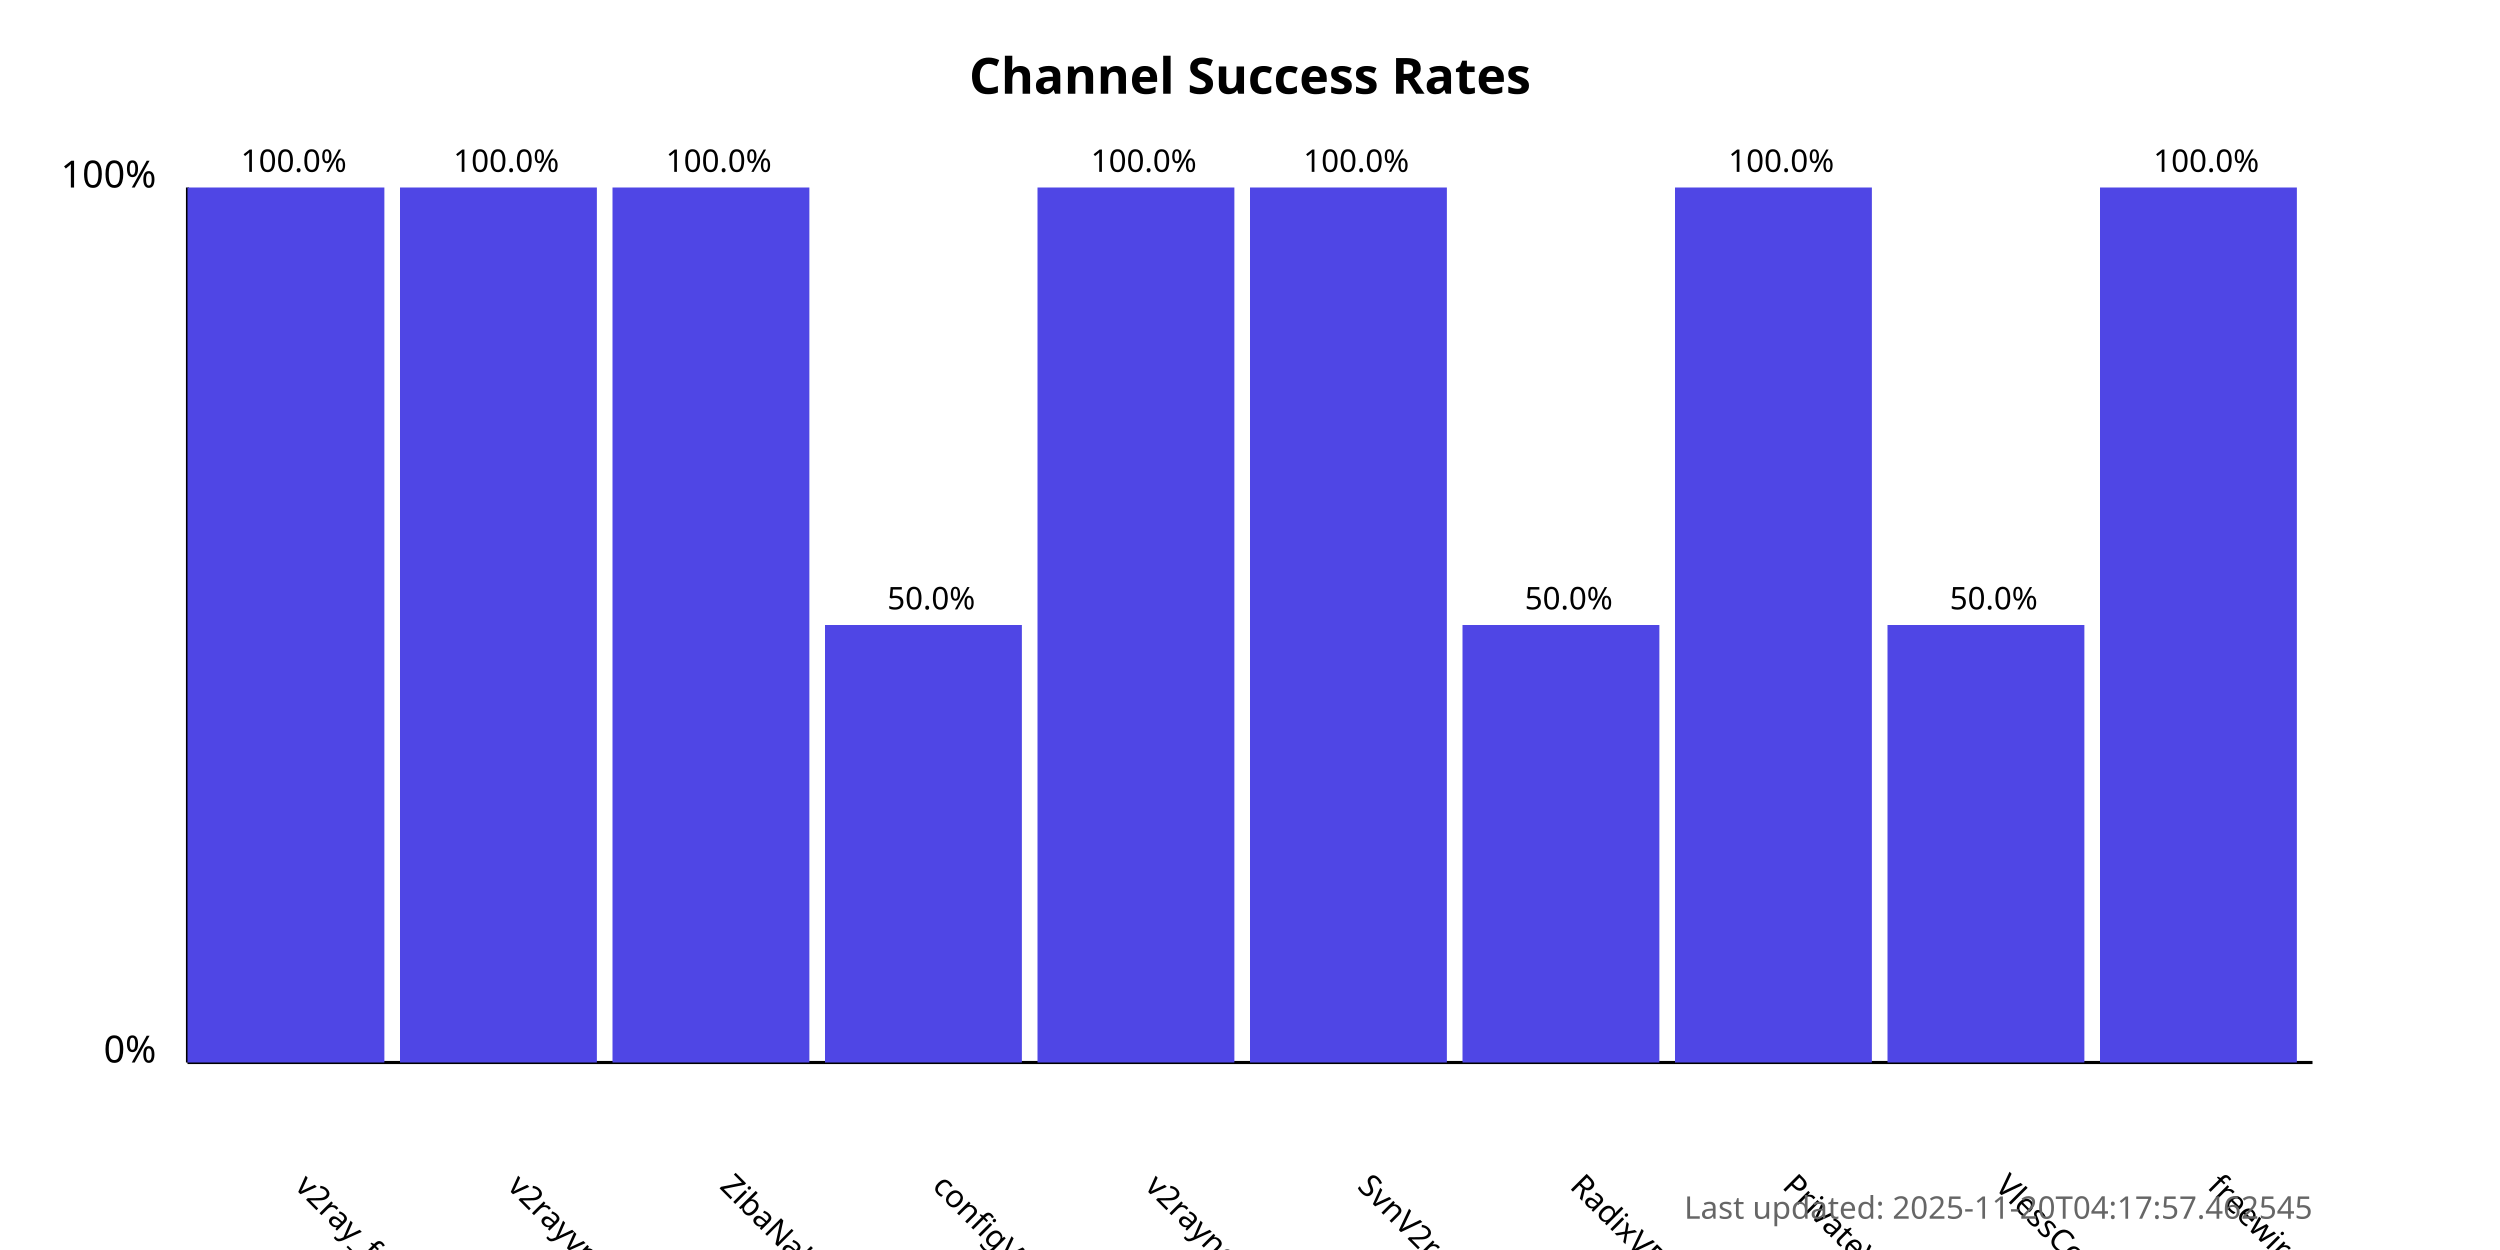
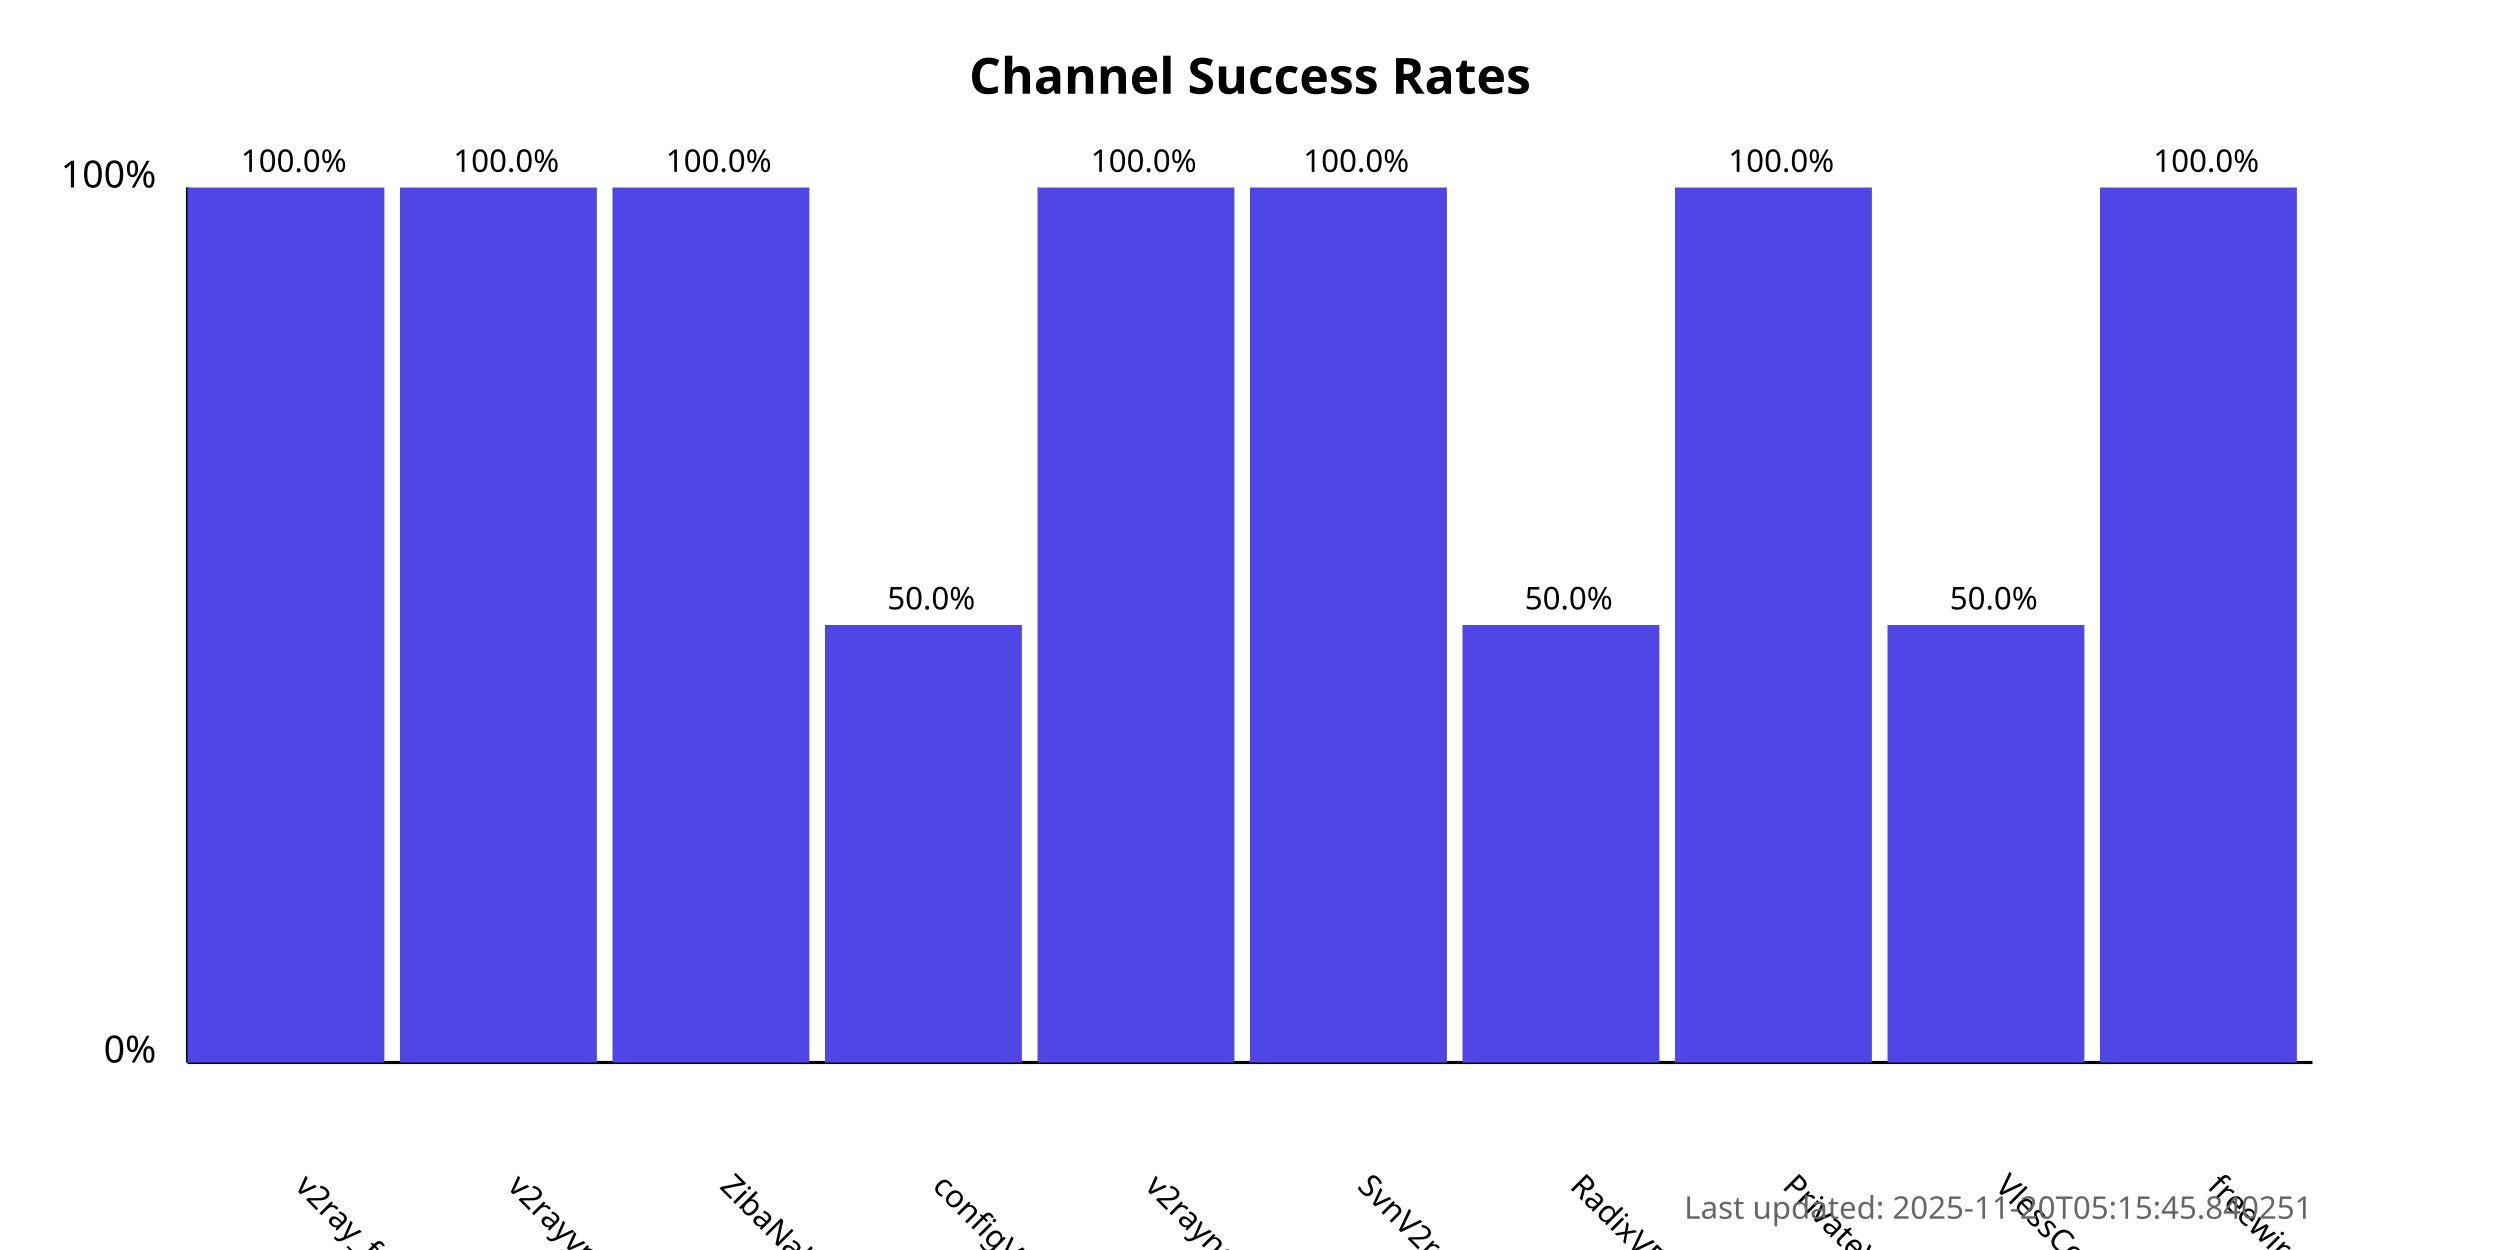
<svg xmlns="http://www.w3.org/2000/svg" width="800" height="400">
  <style>
            .chart-title { font: bold 16px sans-serif; }
            .axis-label { font: 12px sans-serif; }
            .tick-label { font: 10px sans-serif; }
            .bar { fill: #4f46e5; }
            .bar:hover { fill: #6366f1; }
            .timestamp { font: 10px sans-serif; fill: #666; }
        </style>
  <text x="400.0" y="30" text-anchor="middle" class="chart-title">
            Channel Success Rates
        </text>
  <line x1="60" y1="340" x2="60" y2="60" stroke="black" stroke-width="1" />
  <line x1="60" y1="340" x2="740" y2="340" stroke="black" stroke-width="1" />
  <text x="50" y="340" text-anchor="end" class="axis-label">0%</text>
  <text x="50" y="60" text-anchor="end" class="axis-label">100%</text>
  <g>
    <rect x="60" y="60.0" width="63.0" height="280.0" class="bar" />
    <text x="94.0" y="380" transform="rotate(45, 94.0, 380)" text-anchor="start" class="tick-label">
                v2ray_free_conf
            </text>
    <text x="94.0" y="55.0" text-anchor="middle" class="tick-label">
                100.0%
            </text>
  </g>
  <g>
    <rect x="128.0" y="60.0" width="63.0" height="280.0" class="bar" />
    <text x="162.0" y="380" transform="rotate(45, 162.0, 380)" text-anchor="start" class="tick-label">
                v2rayvpno
            </text>
    <text x="162.0" y="55.0" text-anchor="middle" class="tick-label">
                100.0%
            </text>
  </g>
  <g>
    <rect x="196.0" y="60.0" width="63.0" height="280.0" class="bar" />
    <text x="230.0" y="380" transform="rotate(45, 230.0, 380)" text-anchor="start" class="tick-label">
                ZibaNabz
            </text>
    <text x="230.0" y="55.0" text-anchor="middle" class="tick-label">
                100.0%
            </text>
  </g>
  <g>
    <rect x="264.0" y="200.0" width="63.0" height="140.0" class="bar" />
    <text x="298.0" y="380" transform="rotate(45, 298.0, 380)" text-anchor="start" class="tick-label">
                configV2rayForFree
            </text>
    <text x="298.0" y="195.0" text-anchor="middle" class="tick-label">
                50.0%
            </text>
  </g>
  <g>
    <rect x="332.0" y="60.0" width="63.0" height="280.0" class="bar" />
    <text x="366.0" y="380" transform="rotate(45, 366.0, 380)" text-anchor="start" class="tick-label">
                v2rayngvpn
            </text>
    <text x="366.0" y="55.0" text-anchor="middle" class="tick-label">
                100.0%
            </text>
  </g>
  <g>
    <rect x="400.0" y="60.0" width="63.0" height="280.0" class="bar" />
    <text x="434.0" y="380" transform="rotate(45, 434.0, 380)" text-anchor="start" class="tick-label">
                SvnV2ray
            </text>
    <text x="434.0" y="55.0" text-anchor="middle" class="tick-label">
                100.0%
            </text>
  </g>
  <g>
    <rect x="468.0" y="200.0" width="63.0" height="140.0" class="bar" />
    <text x="502.0" y="380" transform="rotate(45, 502.0, 380)" text-anchor="start" class="tick-label">
                RadixVPN
            </text>
    <text x="502.0" y="195.0" text-anchor="middle" class="tick-label">
                50.0%
            </text>
  </g>
  <g>
    <rect x="536.0" y="60.0" width="63.0" height="280.0" class="bar" />
    <text x="570.0" y="380" transform="rotate(45, 570.0, 380)" text-anchor="start" class="tick-label">
                PrivateVPNs
            </text>
    <text x="570.0" y="55.0" text-anchor="middle" class="tick-label">
                100.0%
            </text>
  </g>
  <g>
    <rect x="604.0" y="200.0" width="63.0" height="140.0" class="bar" />
    <text x="638.0" y="380" transform="rotate(45, 638.0, 380)" text-anchor="start" class="tick-label">
                VlessConfig
            </text>
    <text x="638.0" y="195.0" text-anchor="middle" class="tick-label">
                50.0%
            </text>
  </g>
  <g>
    <rect x="672.0" y="60.0" width="63.0" height="280.0" class="bar" />
    <text x="706.0" y="380" transform="rotate(45, 706.0, 380)" text-anchor="start" class="tick-label">
                freewireguard
            </text>
    <text x="706.0" y="55.0" text-anchor="middle" class="tick-label">
                100.0%
            </text>
  </g>
  <text x="740" y="390" text-anchor="end" class="timestamp">
-             Last updated: 2025-11-20T04:17:57.462545
+             Last updated: 2025-11-20T05:15:45.840251
        </text>
</svg>
